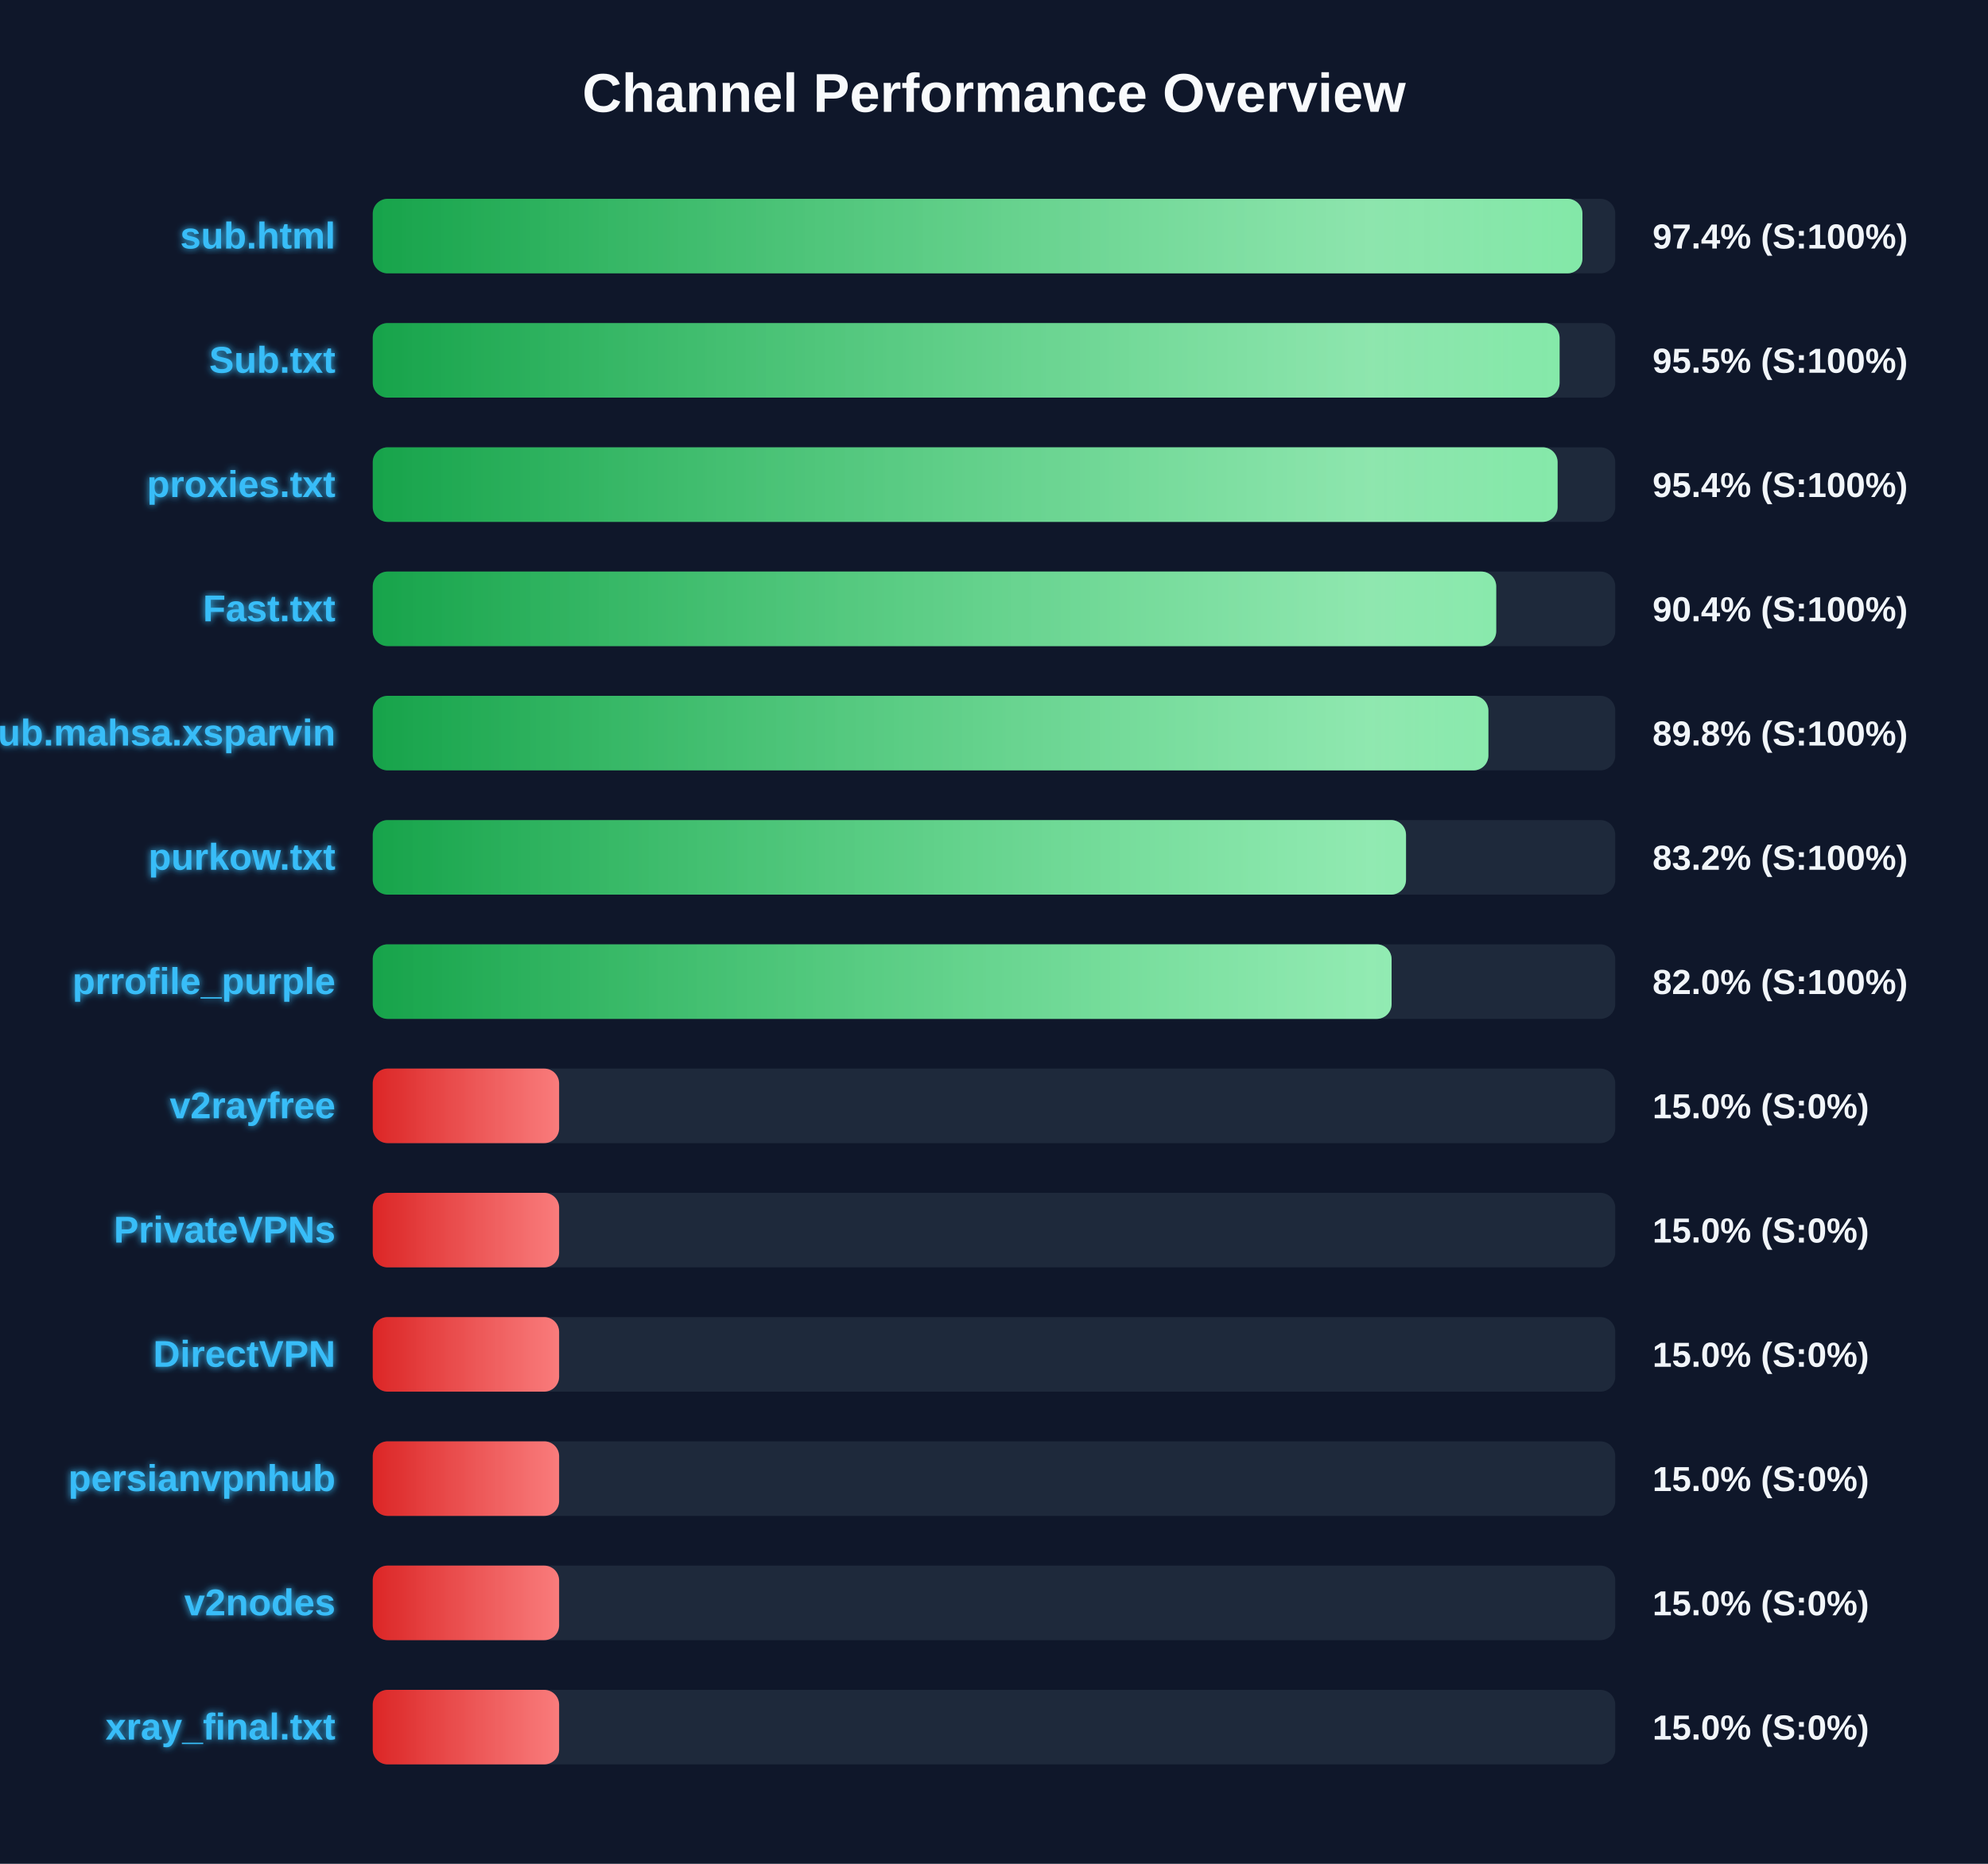
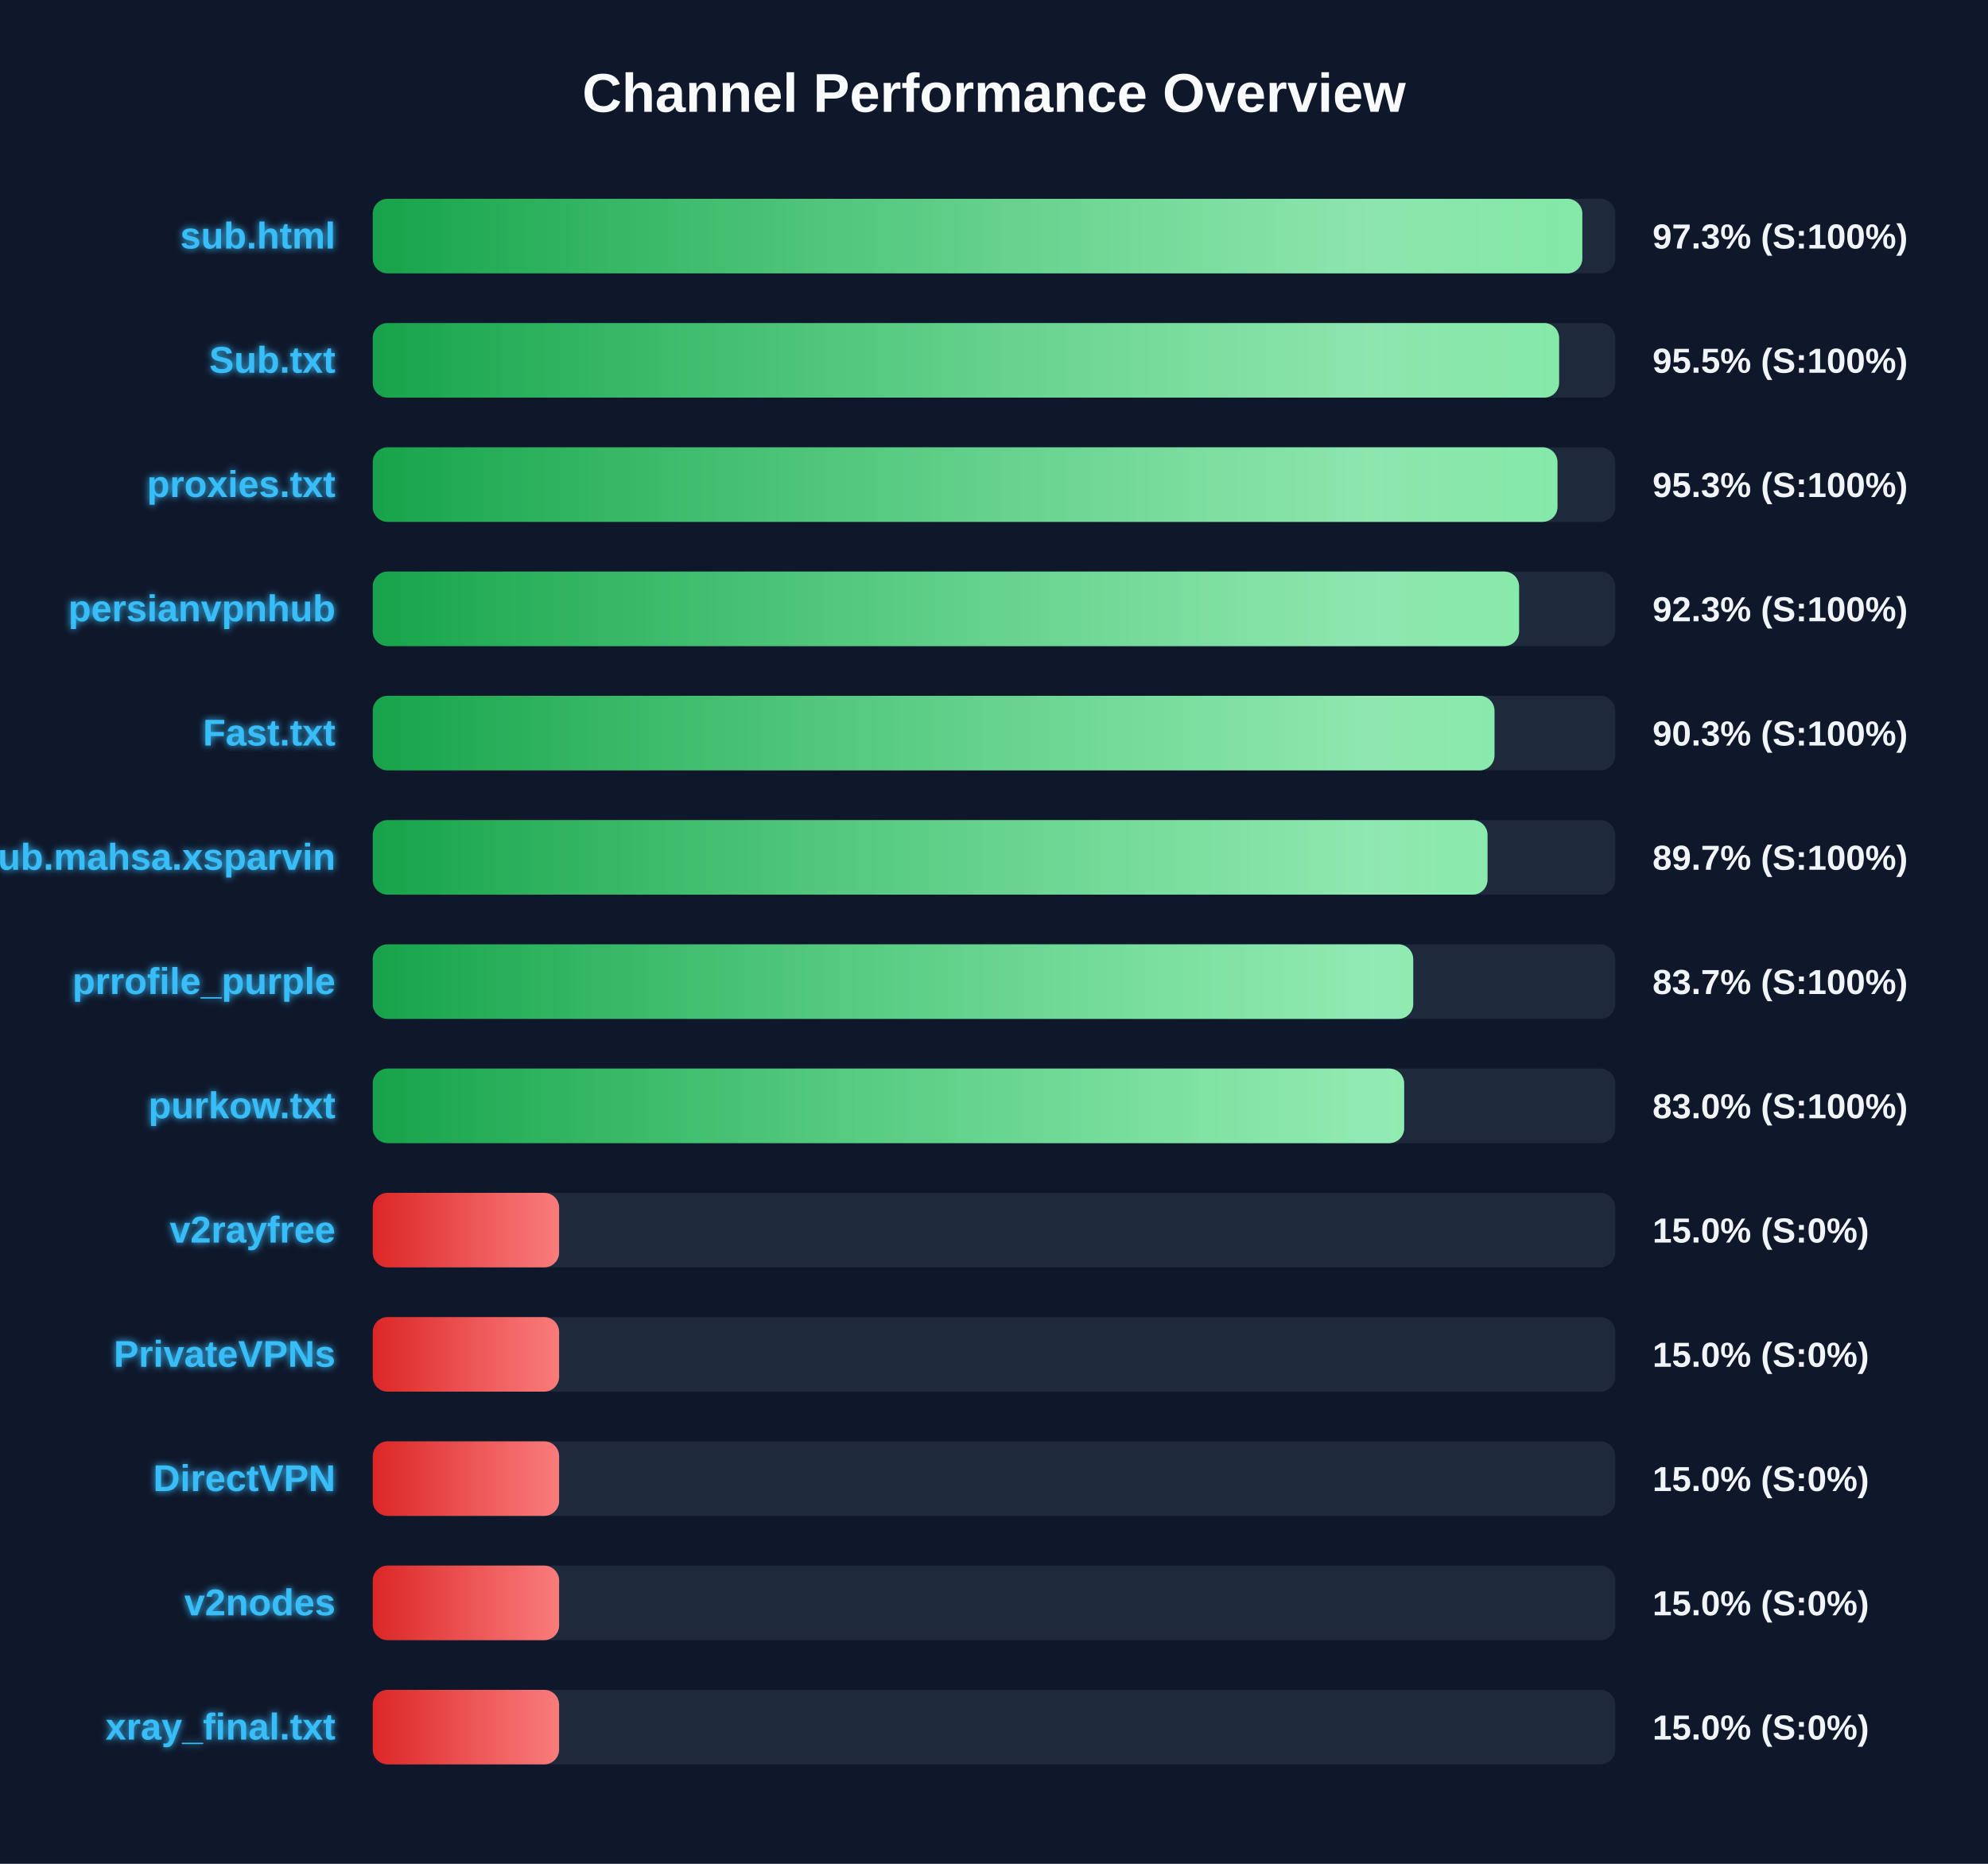
<svg xmlns="http://www.w3.org/2000/svg" width="800" height="750" version="1.1">
  <defs>
    <linearGradient id="grad-green" x1="0%" y1="0%" x2="100%" y2="0%">
      <stop offset="0%" stop-color="#16a34a" />
      <stop offset="100%" stop-color="#4ade80" />
    </linearGradient>
    <linearGradient id="grad-yellow" x1="0%" y1="0%" x2="100%" y2="0%">
      <stop offset="0%" stop-color="#ca8a04" />
      <stop offset="100%" stop-color="#fde047" />
    </linearGradient>
    <linearGradient id="grad-red" x1="0%" y1="0%" x2="100%" y2="0%">
      <stop offset="0%" stop-color="#dc2626" />
      <stop offset="100%" stop-color="#f87171" />
    </linearGradient>
    <linearGradient id="shimmer" x1="0%" y1="0%" x2="100%" y2="0%">
      <stop offset="0%" stop-color="rgba(255,255,255,0)" />
      <stop offset="50%" stop-color="rgba(255,255,255,0.4)" />
      <stop offset="100%" stop-color="rgba(255,255,255,0)" />
    </linearGradient>
    <filter id="glow" x="-20%" y="-20%" width="140%" height="140%">
      <feGaussianBlur stdDeviation="1.5" result="blur" />
      <feComposite in="SourceGraphic" in2="blur" operator="over" />
    </filter>
  </defs>
  <style>
        .bg-rect { fill: #0f172a; }
        .title { font: bold 22px 'Segoe UI', Arial, sans-serif; fill: #f8fafc; }
        .row { font: bold 15px 'Segoe UI', Arial, sans-serif; fill: #38bdf8; filter: url(#glow); }
        .score { font: bold 14px 'Segoe UI', Arial, sans-serif; fill: #f1f5f9; }
        @keyframes shimmer-anim {
            0% { transform: translateX(-100%); }
            100% { transform: translateX(200%); }
        }
        .shimmer-rect {
            animation: shimmer-anim 2.5s infinite linear;
        }
    </style>
  <rect width="100%" height="100%" class="bg-rect" />
  <text x="400" y="45" text-anchor="middle" class="title">Channel Performance Overview</text>
  <rect x="150" y="80" width="500" height="30" fill="#1e293b" rx="6" />
  <clipPath id="clip-0">
-     <rect x="150" y="80" width="486.8" height="30" rx="6" />
+     <rect x="150" y="80" width="486.75" height="30" rx="6" />
  </clipPath>
-   <rect x="150" y="80" width="486.8" height="30" fill="url(#grad-green)" rx="6" />
+   <rect x="150" y="80" width="486.75" height="30" fill="url(#grad-green)" rx="6" />
  <g clip-path="url(#clip-0)">
    <rect x="150" y="80" width="100%" height="30" fill="url(#shimmer)" class="shimmer-rect" />
  </g>
  <text x="135" y="100" text-anchor="end" class="row">sub.html</text>
-   <text x="665" y="100" text-anchor="start" class="score">97.4% (S:100%)</text>
+   <text x="665" y="100" text-anchor="start" class="score">97.3% (S:100%)</text>
  <rect x="150" y="130" width="500" height="30" fill="#1e293b" rx="6" />
  <clipPath id="clip-1">
-     <rect x="150" y="130" width="477.6" height="30" rx="6" />
+     <rect x="150" y="130" width="477.4" height="30" rx="6" />
  </clipPath>
-   <rect x="150" y="130" width="477.6" height="30" fill="url(#grad-green)" rx="6" />
+   <rect x="150" y="130" width="477.4" height="30" fill="url(#grad-green)" rx="6" />
  <g clip-path="url(#clip-1)">
    <rect x="150" y="130" width="100%" height="30" fill="url(#shimmer)" class="shimmer-rect" />
  </g>
  <text x="135" y="150" text-anchor="end" class="row">Sub.txt</text>
  <text x="665" y="150" text-anchor="start" class="score">95.5% (S:100%)</text>
  <rect x="150" y="180" width="500" height="30" fill="#1e293b" rx="6" />
  <clipPath id="clip-2">
-     <rect x="150" y="180" width="476.8" height="30" rx="6" />
+     <rect x="150" y="180" width="476.75" height="30" rx="6" />
  </clipPath>
-   <rect x="150" y="180" width="476.8" height="30" fill="url(#grad-green)" rx="6" />
+   <rect x="150" y="180" width="476.75" height="30" fill="url(#grad-green)" rx="6" />
  <g clip-path="url(#clip-2)">
    <rect x="150" y="180" width="100%" height="30" fill="url(#shimmer)" class="shimmer-rect" />
  </g>
  <text x="135" y="200" text-anchor="end" class="row">proxies.txt</text>
-   <text x="665" y="200" text-anchor="start" class="score">95.4% (S:100%)</text>
+   <text x="665" y="200" text-anchor="start" class="score">95.3% (S:100%)</text>
  <rect x="150" y="230" width="500" height="30" fill="#1e293b" rx="6" />
  <clipPath id="clip-3">
-     <rect x="150" y="230" width="452.1" height="30" rx="6" />
+     <rect x="150" y="230" width="461.3" height="30" rx="6" />
  </clipPath>
-   <rect x="150" y="230" width="452.1" height="30" fill="url(#grad-green)" rx="6" />
+   <rect x="150" y="230" width="461.3" height="30" fill="url(#grad-green)" rx="6" />
  <g clip-path="url(#clip-3)">
    <rect x="150" y="230" width="100%" height="30" fill="url(#shimmer)" class="shimmer-rect" />
  </g>
-   <text x="135" y="250" text-anchor="end" class="row">Fast.txt</text>
-   <text x="665" y="250" text-anchor="start" class="score">90.4% (S:100%)</text>
+   <text x="135" y="250" text-anchor="end" class="row">persianvpnhub</text>
+   <text x="665" y="250" text-anchor="start" class="score">92.3% (S:100%)</text>
  <rect x="150" y="280" width="500" height="30" fill="#1e293b" rx="6" />
  <clipPath id="clip-4">
-     <rect x="150" y="280" width="448.95" height="30" rx="6" />
+     <rect x="150" y="280" width="451.4" height="30" rx="6" />
  </clipPath>
-   <rect x="150" y="280" width="448.95" height="30" fill="url(#grad-green)" rx="6" />
+   <rect x="150" y="280" width="451.4" height="30" fill="url(#grad-green)" rx="6" />
  <g clip-path="url(#clip-4)">
    <rect x="150" y="280" width="100%" height="30" fill="url(#shimmer)" class="shimmer-rect" />
  </g>
-   <text x="135" y="300" text-anchor="end" class="row">Sub.mahsa.xsparvin</text>
-   <text x="665" y="300" text-anchor="start" class="score">89.8% (S:100%)</text>
+   <text x="135" y="300" text-anchor="end" class="row">Fast.txt</text>
+   <text x="665" y="300" text-anchor="start" class="score">90.3% (S:100%)</text>
  <rect x="150" y="330" width="500" height="30" fill="#1e293b" rx="6" />
  <clipPath id="clip-5">
-     <rect x="150" y="330" width="415.8" height="30" rx="6" />
+     <rect x="150" y="330" width="448.6" height="30" rx="6" />
  </clipPath>
-   <rect x="150" y="330" width="415.8" height="30" fill="url(#grad-green)" rx="6" />
+   <rect x="150" y="330" width="448.6" height="30" fill="url(#grad-green)" rx="6" />
  <g clip-path="url(#clip-5)">
    <rect x="150" y="330" width="100%" height="30" fill="url(#shimmer)" class="shimmer-rect" />
  </g>
-   <text x="135" y="350" text-anchor="end" class="row">purkow.txt</text>
-   <text x="665" y="350" text-anchor="start" class="score">83.2% (S:100%)</text>
+   <text x="135" y="350" text-anchor="end" class="row">Sub.mahsa.xsparvin</text>
+   <text x="665" y="350" text-anchor="start" class="score">89.7% (S:100%)</text>
  <rect x="150" y="380" width="500" height="30" fill="#1e293b" rx="6" />
  <clipPath id="clip-6">
-     <rect x="150" y="380" width="410.0" height="30" rx="6" />
+     <rect x="150" y="380" width="418.7" height="30" rx="6" />
  </clipPath>
-   <rect x="150" y="380" width="410.0" height="30" fill="url(#grad-green)" rx="6" />
+   <rect x="150" y="380" width="418.7" height="30" fill="url(#grad-green)" rx="6" />
  <g clip-path="url(#clip-6)">
    <rect x="150" y="380" width="100%" height="30" fill="url(#shimmer)" class="shimmer-rect" />
  </g>
  <text x="135" y="400" text-anchor="end" class="row">prrofile_purple</text>
-   <text x="665" y="400" text-anchor="start" class="score">82.0% (S:100%)</text>
+   <text x="665" y="400" text-anchor="start" class="score">83.7% (S:100%)</text>
  <rect x="150" y="430" width="500" height="30" fill="#1e293b" rx="6" />
  <clipPath id="clip-7">
-     <rect x="150" y="430" width="75.0" height="30" rx="6" />
+     <rect x="150" y="430" width="415.05" height="30" rx="6" />
  </clipPath>
-   <rect x="150" y="430" width="75.0" height="30" fill="url(#grad-red)" rx="6" />
+   <rect x="150" y="430" width="415.05" height="30" fill="url(#grad-green)" rx="6" />
  <g clip-path="url(#clip-7)">
    <rect x="150" y="430" width="100%" height="30" fill="url(#shimmer)" class="shimmer-rect" />
  </g>
-   <text x="135" y="450" text-anchor="end" class="row">v2rayfree</text>
-   <text x="665" y="450" text-anchor="start" class="score">15.0% (S:0%)</text>
+   <text x="135" y="450" text-anchor="end" class="row">purkow.txt</text>
+   <text x="665" y="450" text-anchor="start" class="score">83.0% (S:100%)</text>
  <rect x="150" y="480" width="500" height="30" fill="#1e293b" rx="6" />
  <clipPath id="clip-8">
    <rect x="150" y="480" width="75.0" height="30" rx="6" />
  </clipPath>
  <rect x="150" y="480" width="75.0" height="30" fill="url(#grad-red)" rx="6" />
  <g clip-path="url(#clip-8)">
    <rect x="150" y="480" width="100%" height="30" fill="url(#shimmer)" class="shimmer-rect" />
  </g>
-   <text x="135" y="500" text-anchor="end" class="row">PrivateVPNs</text>
+   <text x="135" y="500" text-anchor="end" class="row">v2rayfree</text>
  <text x="665" y="500" text-anchor="start" class="score">15.0% (S:0%)</text>
  <rect x="150" y="530" width="500" height="30" fill="#1e293b" rx="6" />
  <clipPath id="clip-9">
    <rect x="150" y="530" width="75.0" height="30" rx="6" />
  </clipPath>
  <rect x="150" y="530" width="75.0" height="30" fill="url(#grad-red)" rx="6" />
  <g clip-path="url(#clip-9)">
    <rect x="150" y="530" width="100%" height="30" fill="url(#shimmer)" class="shimmer-rect" />
  </g>
-   <text x="135" y="550" text-anchor="end" class="row">DirectVPN</text>
+   <text x="135" y="550" text-anchor="end" class="row">PrivateVPNs</text>
  <text x="665" y="550" text-anchor="start" class="score">15.0% (S:0%)</text>
  <rect x="150" y="580" width="500" height="30" fill="#1e293b" rx="6" />
  <clipPath id="clip-10">
    <rect x="150" y="580" width="75.0" height="30" rx="6" />
  </clipPath>
  <rect x="150" y="580" width="75.0" height="30" fill="url(#grad-red)" rx="6" />
  <g clip-path="url(#clip-10)">
    <rect x="150" y="580" width="100%" height="30" fill="url(#shimmer)" class="shimmer-rect" />
  </g>
-   <text x="135" y="600" text-anchor="end" class="row">persianvpnhub</text>
+   <text x="135" y="600" text-anchor="end" class="row">DirectVPN</text>
  <text x="665" y="600" text-anchor="start" class="score">15.0% (S:0%)</text>
  <rect x="150" y="630" width="500" height="30" fill="#1e293b" rx="6" />
  <clipPath id="clip-11">
    <rect x="150" y="630" width="75.0" height="30" rx="6" />
  </clipPath>
  <rect x="150" y="630" width="75.0" height="30" fill="url(#grad-red)" rx="6" />
  <g clip-path="url(#clip-11)">
    <rect x="150" y="630" width="100%" height="30" fill="url(#shimmer)" class="shimmer-rect" />
  </g>
  <text x="135" y="650" text-anchor="end" class="row">v2nodes</text>
  <text x="665" y="650" text-anchor="start" class="score">15.0% (S:0%)</text>
  <rect x="150" y="680" width="500" height="30" fill="#1e293b" rx="6" />
  <clipPath id="clip-12">
    <rect x="150" y="680" width="75.0" height="30" rx="6" />
  </clipPath>
  <rect x="150" y="680" width="75.0" height="30" fill="url(#grad-red)" rx="6" />
  <g clip-path="url(#clip-12)">
    <rect x="150" y="680" width="100%" height="30" fill="url(#shimmer)" class="shimmer-rect" />
  </g>
  <text x="135" y="700" text-anchor="end" class="row">xray_final.txt</text>
  <text x="665" y="700" text-anchor="start" class="score">15.0% (S:0%)</text>
</svg>
